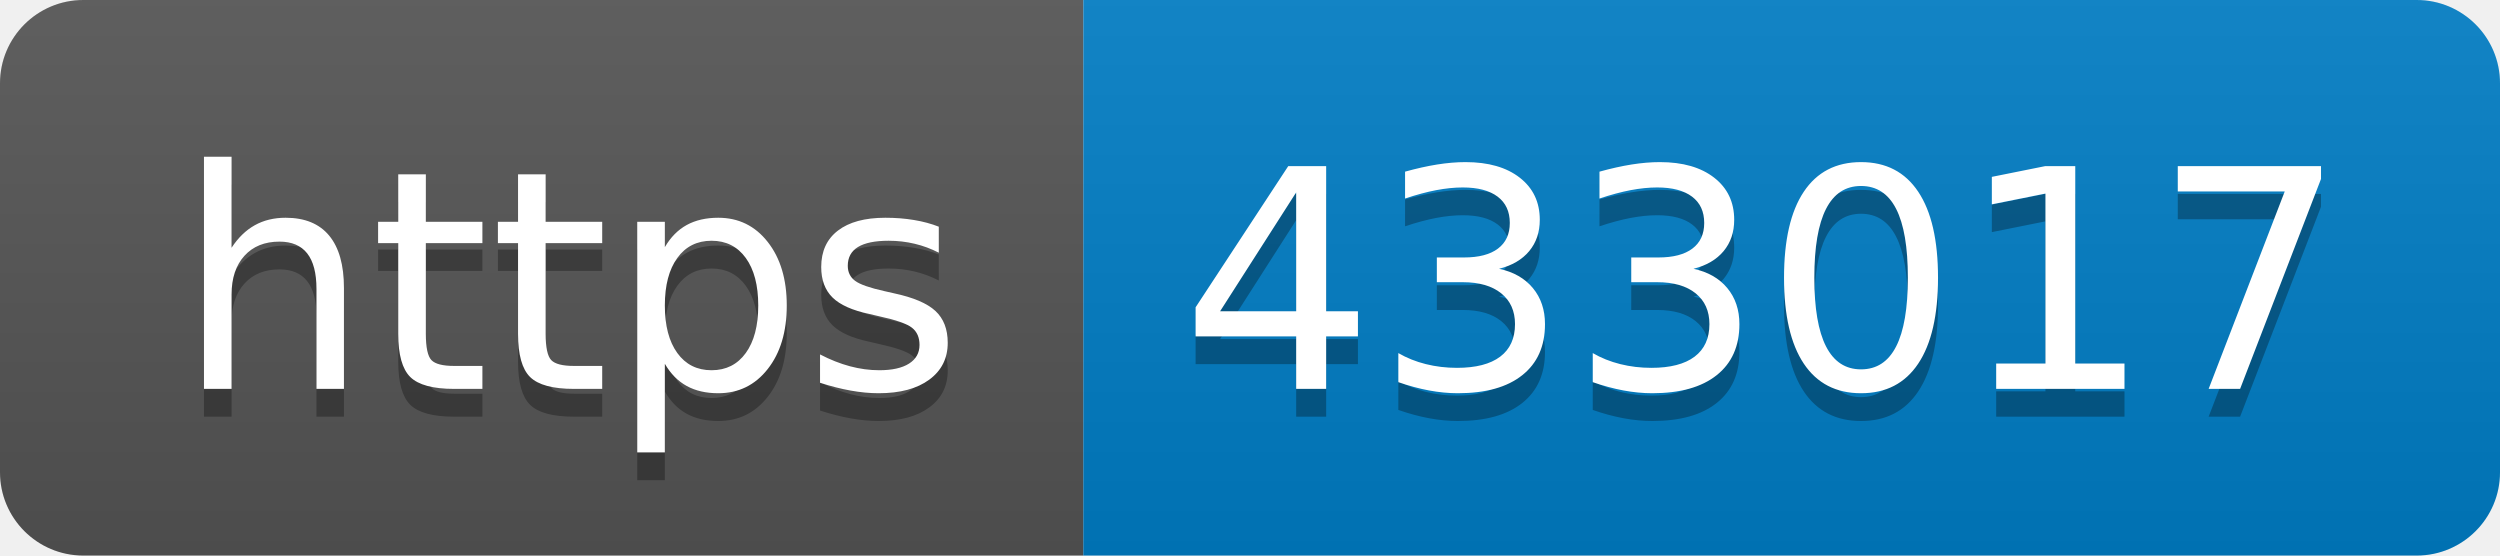
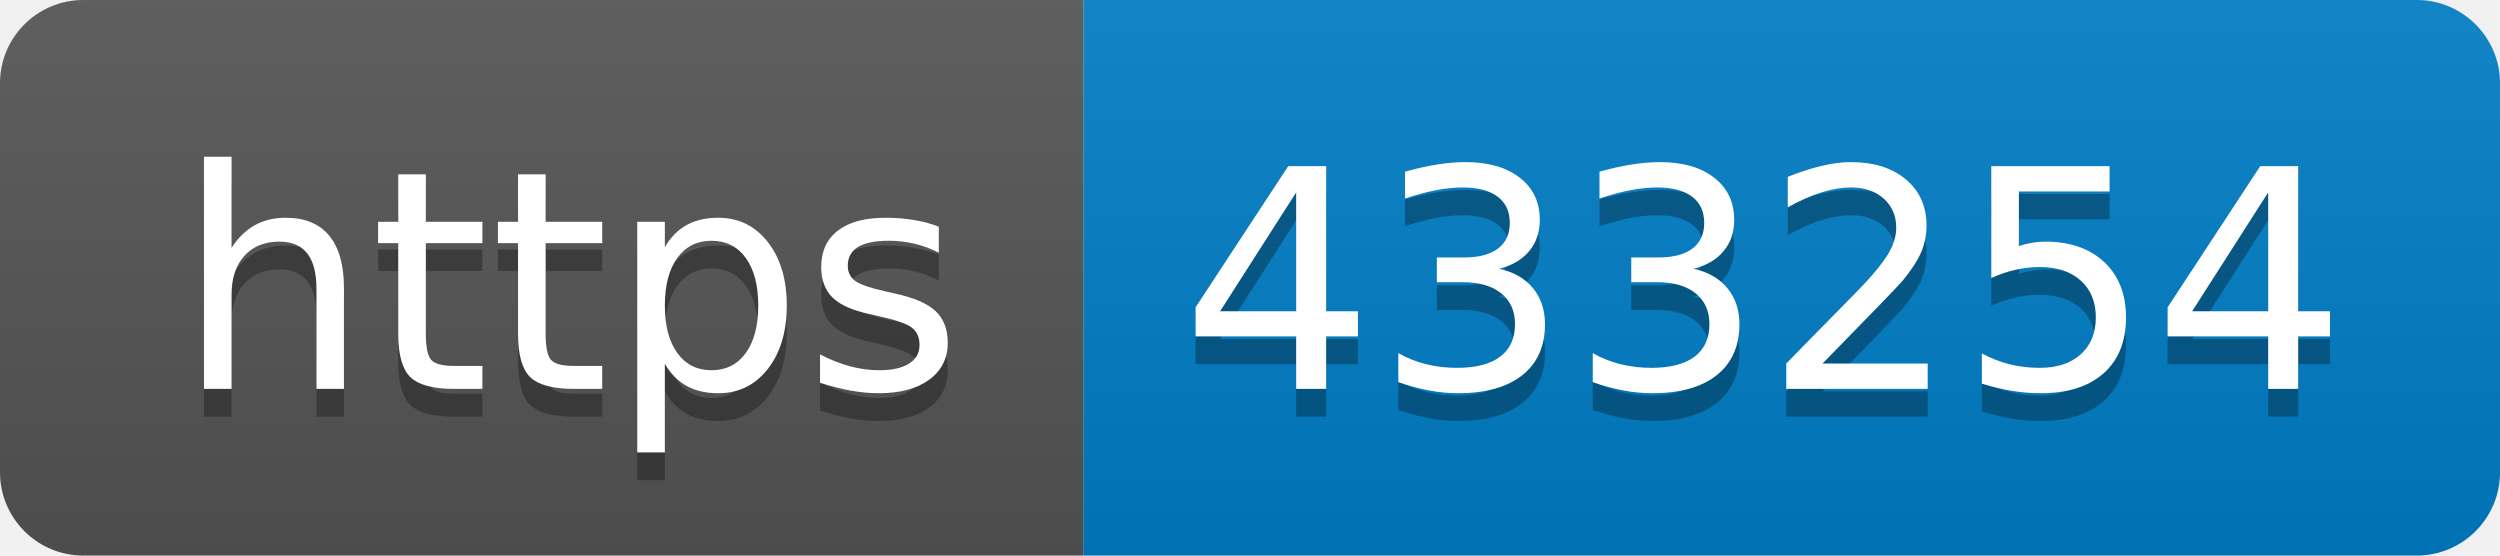
- <svg xmlns="http://www.w3.org/2000/svg" width="90" height="20" role="img" aria-label="https: 433017">
+ <svg xmlns="http://www.w3.org/2000/svg" width="90" height="20" role="img" aria-label="https: 433254">
  <linearGradient id="s" x2="0" y2="100%">
    <stop offset="0" stop-color="#bbb" stop-opacity=".1" />
    <stop offset="1" stop-opacity=".1" />
  </linearGradient>
  <clipPath id="r">
    <rect width="90" height="20" rx="3" fill="#fff" />
  </clipPath>
  <g clip-path="url(#r)">
    <rect width="39" height="20" fill="#555" />
    <rect x="39" width="51" height="20" fill="#007ec6" />
    <rect width="90" height="20" fill="url(#s)" />
  </g>
  <g fill="#fff" text-anchor="middle" font-family="Verdana,Geneva,DejaVu Sans,sans-serif" text-rendering="geometricPrecision" font-size="110">
    <text aria-hidden="true" x="205" y="150" fill="#010101" fill-opacity=".3" transform="scale(.1)" textLength="290">https</text>
    <text x="205" y="140" transform="scale(.1)" fill="#fff" textLength="290">https</text>
-     <text aria-hidden="true" x="635" y="150" fill="#010101" fill-opacity=".3" transform="scale(.1)" textLength="410">433017</text>
-     <text x="635" y="140" transform="scale(.1)" fill="#fff" textLength="410">433017</text>
+     <text aria-hidden="true" x="635" y="150" fill="#010101" fill-opacity=".3" transform="scale(.1)" textLength="410">433254</text>
+     <text x="635" y="140" transform="scale(.1)" fill="#fff" textLength="410">433254</text>
  </g>
</svg>
